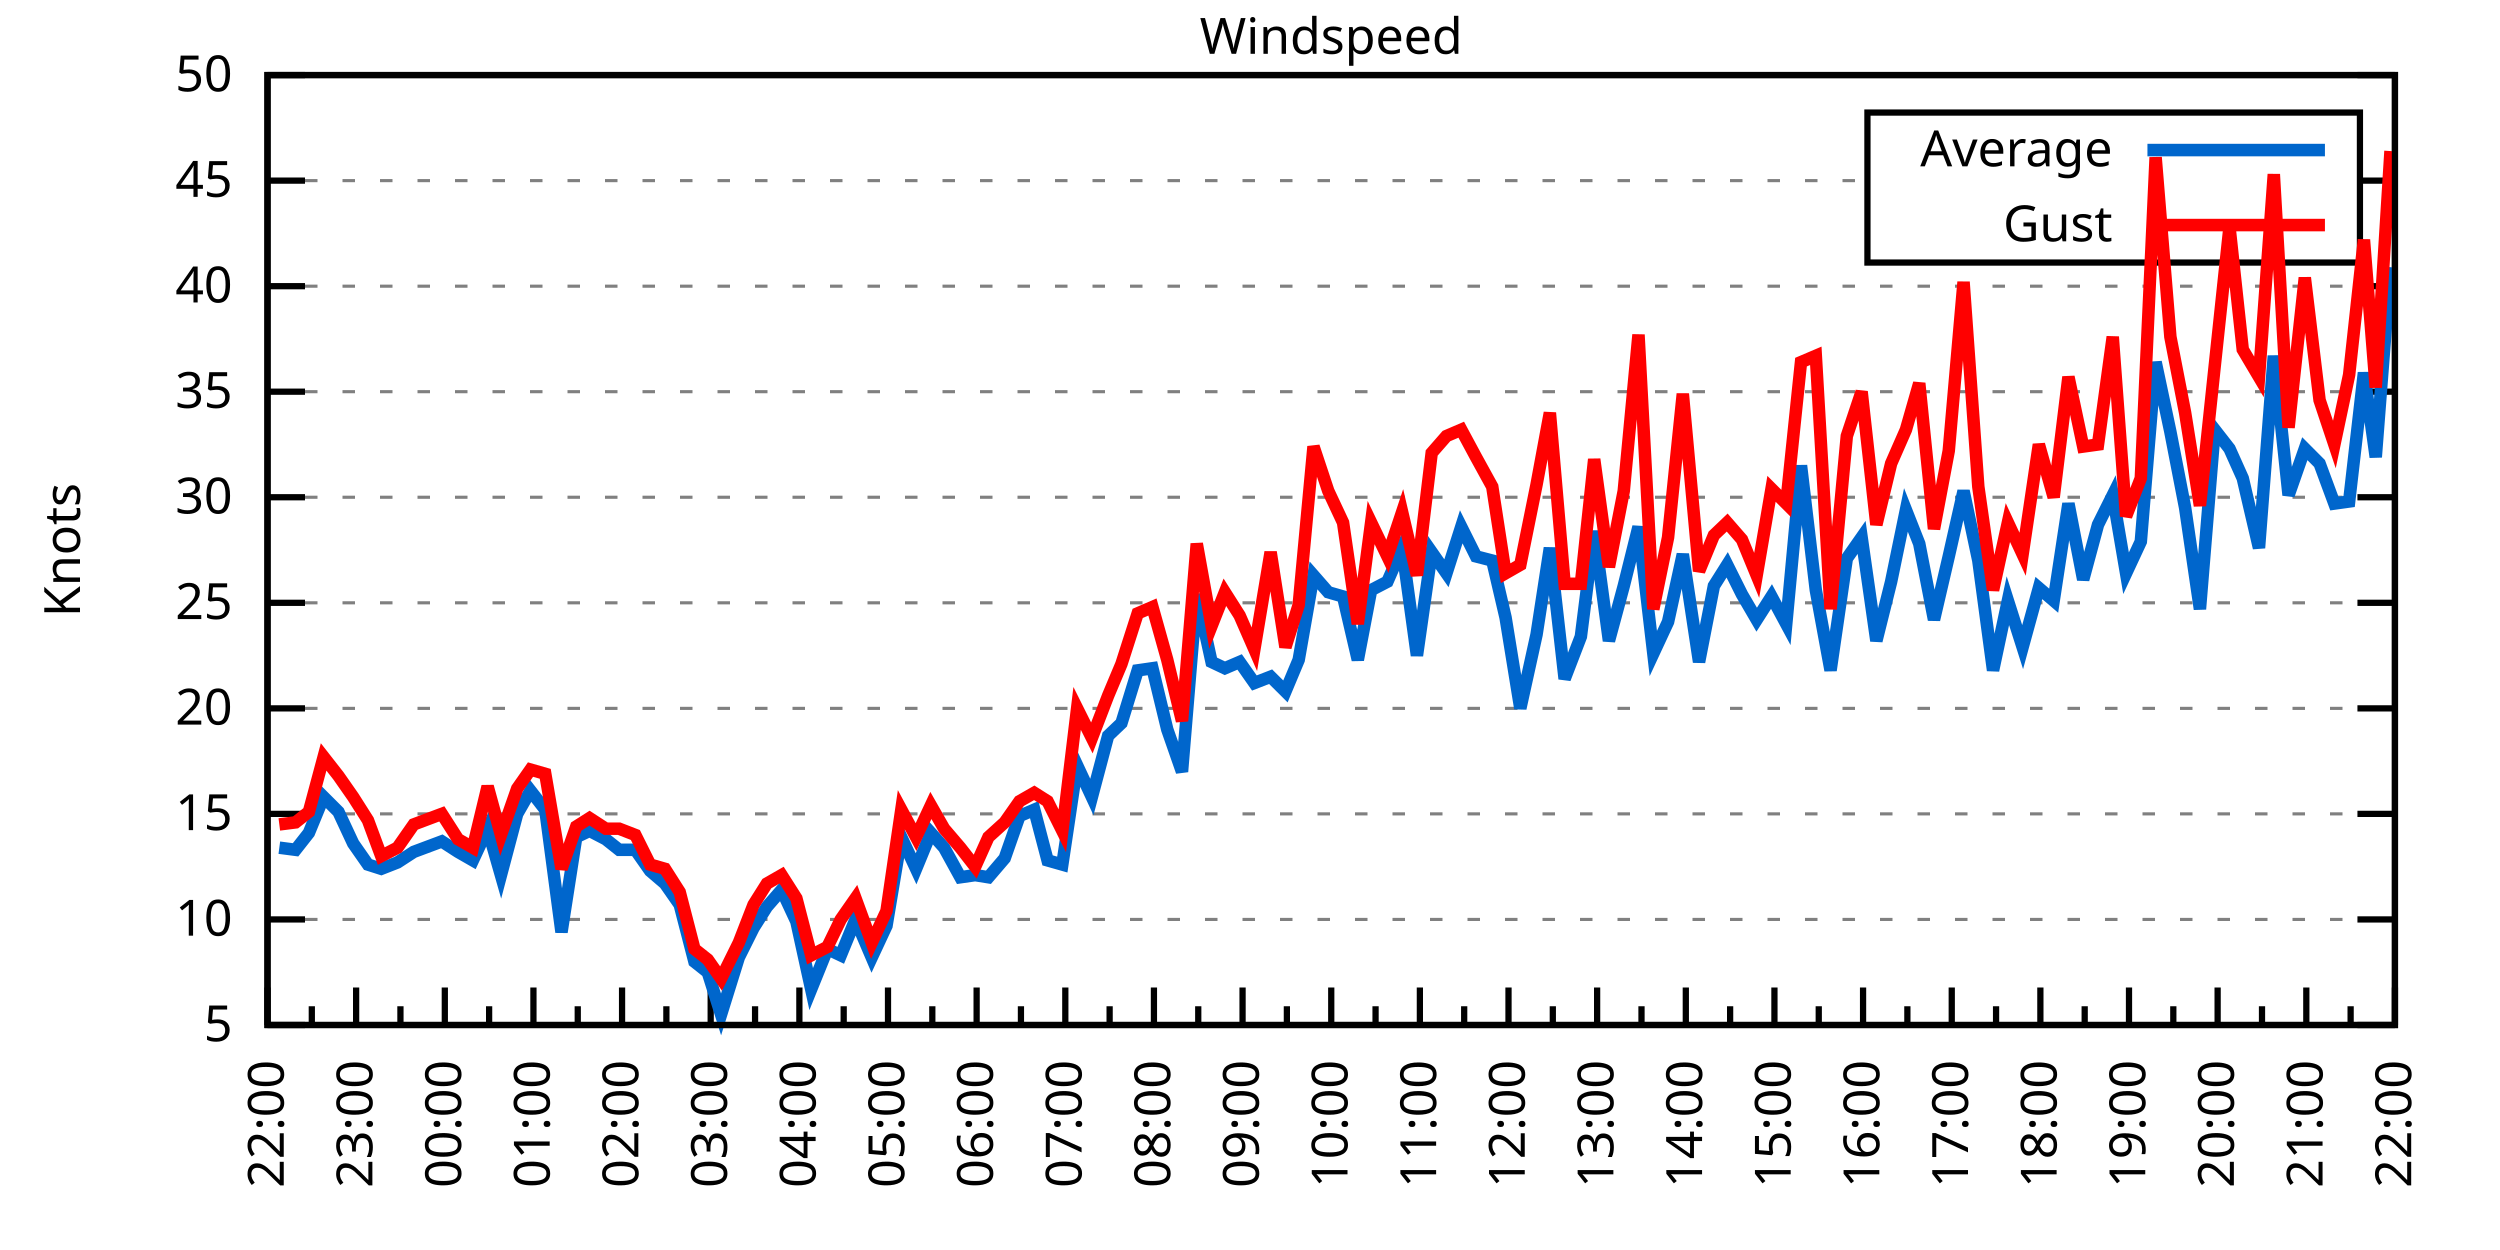
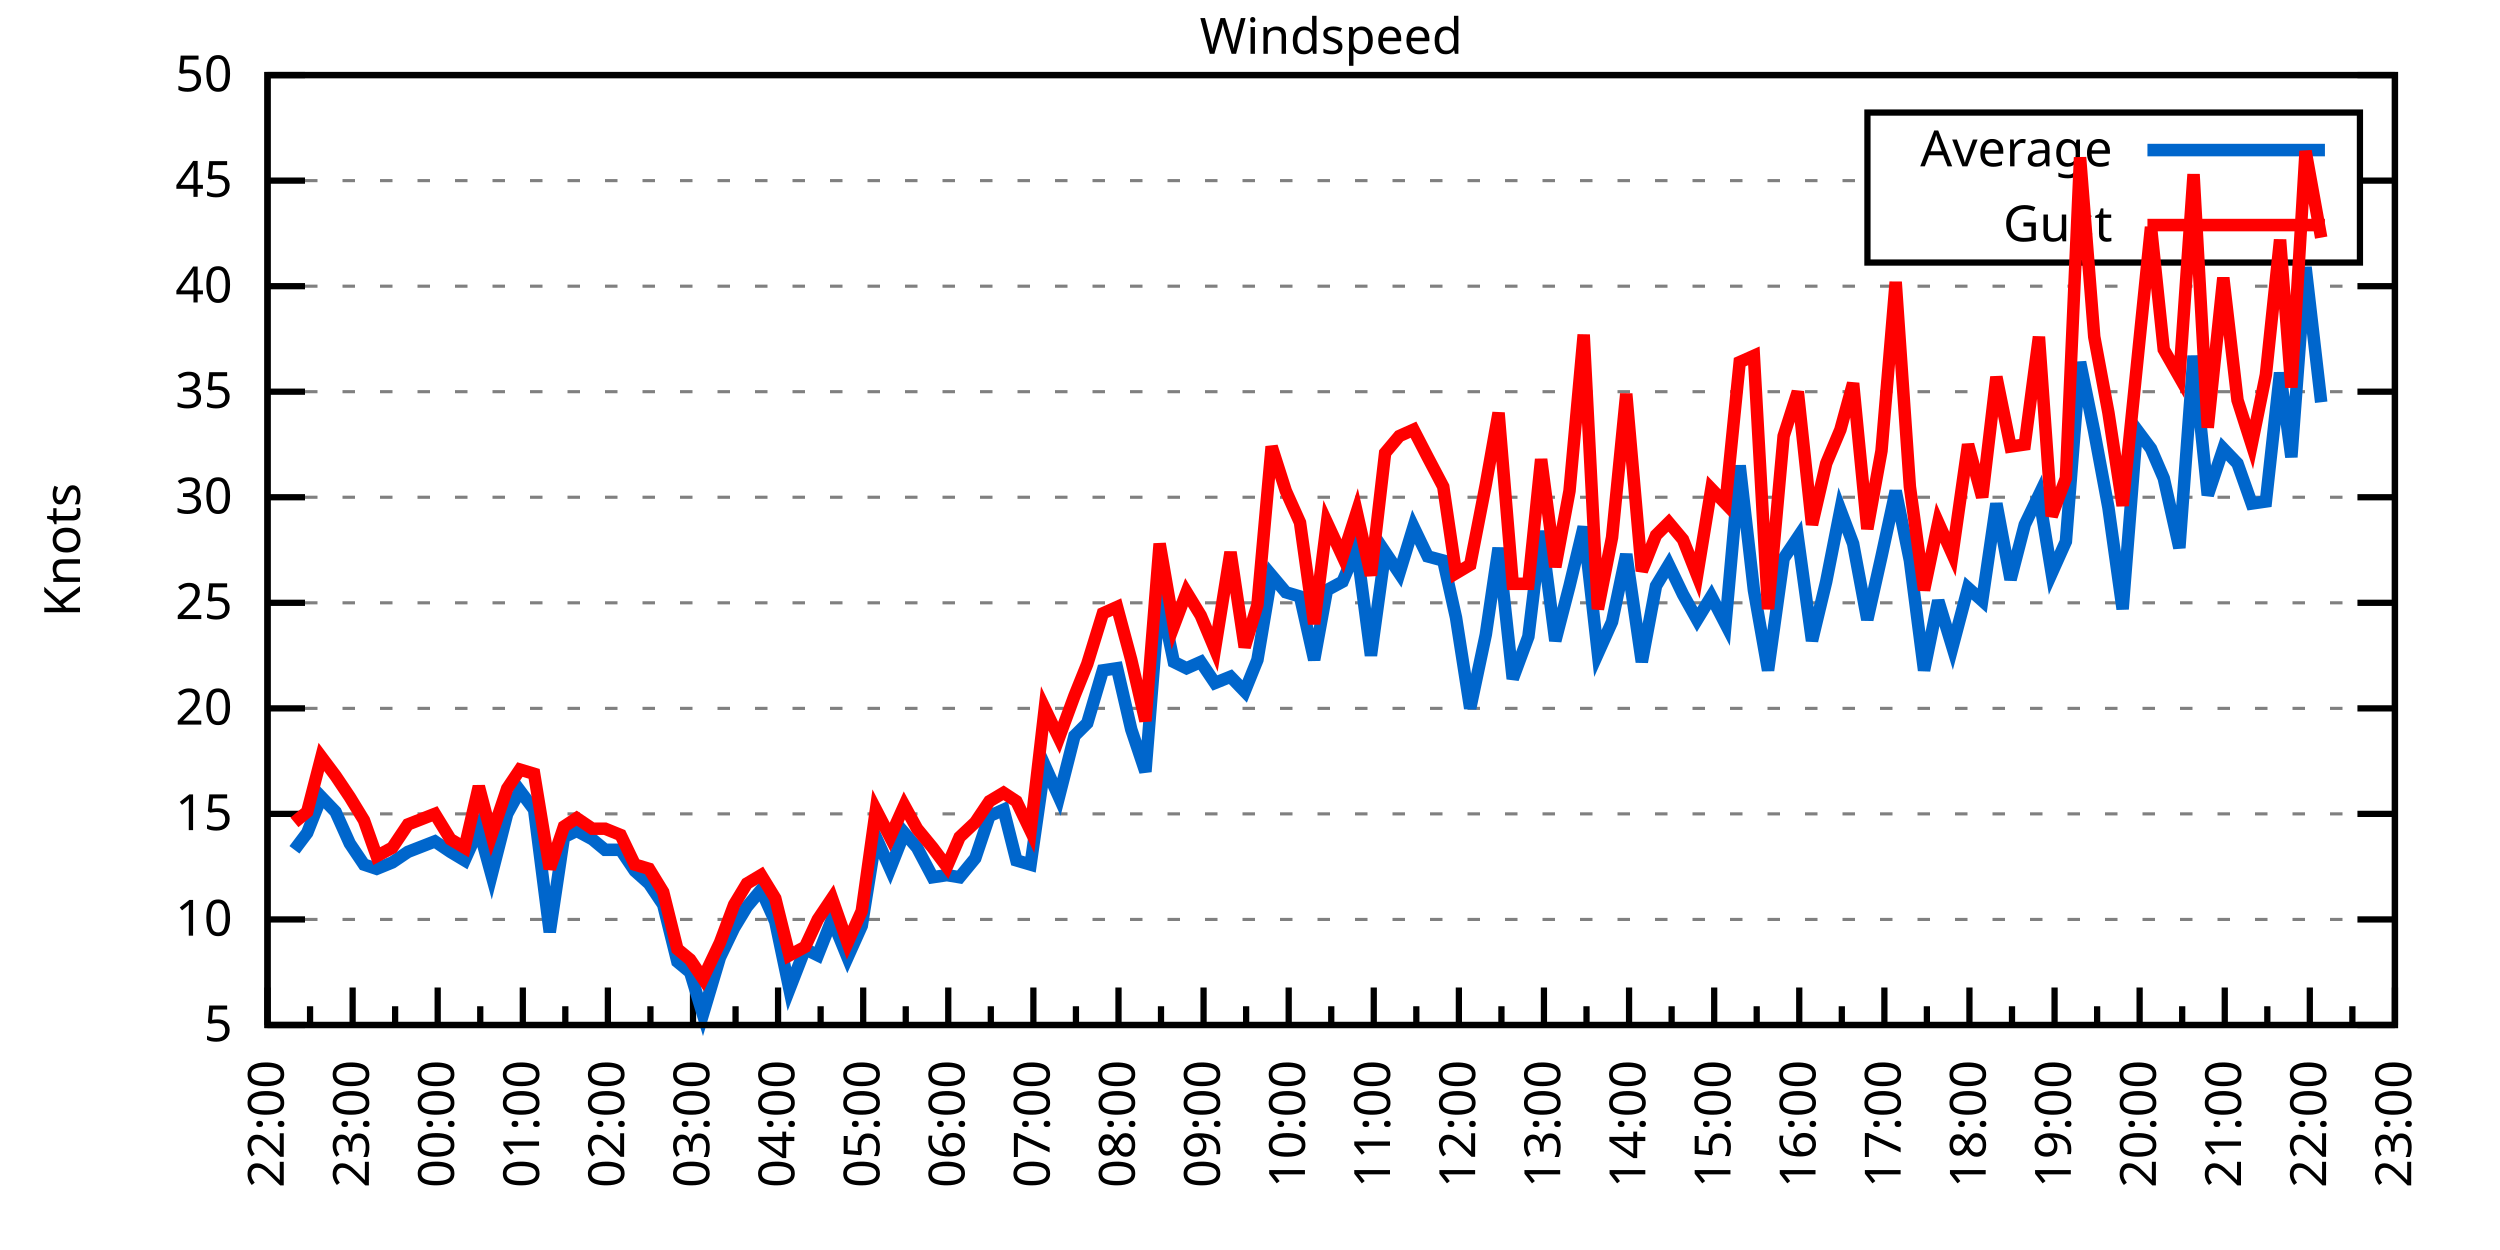
<svg xmlns="http://www.w3.org/2000/svg" xmlns:xlink="http://www.w3.org/1999/xlink" width="400" height="200" viewBox="0 0 400 200">
  <g id="gnuplot_canvas">
    <rect x="0" y="0" width="400" height="200" fill="none" />
    <defs>
      <circle id="gpDot" r="0.5" stroke-width="0.5" stroke="currentColor" />
      <path id="gpPt0" stroke-width="0.333" stroke="currentColor" d="M-1,0 h2 M0,-1 v2" />
      <path id="gpPt1" stroke-width="0.333" stroke="currentColor" d="M-1,-1 L1,1 M1,-1 L-1,1" />
      <path id="gpPt2" stroke-width="0.333" stroke="currentColor" d="M-1,0 L1,0 M0,-1 L0,1 M-1,-1 L1,1 M-1,1 L1,-1" />
      <rect id="gpPt3" stroke-width="0.333" stroke="currentColor" x="-1" y="-1" width="2" height="2" />
      <rect id="gpPt4" stroke-width="0.333" stroke="currentColor" fill="currentColor" x="-1" y="-1" width="2" height="2" />
      <circle id="gpPt5" stroke-width="0.333" stroke="currentColor" cx="0" cy="0" r="1" />
      <use xlink:href="#gpPt5" id="gpPt6" fill="currentColor" stroke="none" />
      <path id="gpPt7" stroke-width="0.333" stroke="currentColor" d="M0,-1.33 L-1.33,0.67 L1.33,0.67 z" />
      <use xlink:href="#gpPt7" id="gpPt8" fill="currentColor" stroke="none" />
      <use xlink:href="#gpPt7" id="gpPt9" stroke="currentColor" transform="rotate(180)" />
      <use xlink:href="#gpPt9" id="gpPt10" fill="currentColor" stroke="none" />
      <use xlink:href="#gpPt3" id="gpPt11" stroke="currentColor" transform="rotate(45)" />
      <use xlink:href="#gpPt11" id="gpPt12" fill="currentColor" stroke="none" />
      <path id="gpPt13" stroke-width="0.333" stroke="currentColor" d="M0,1.330 L1.265,0.411 L0.782,-1.067 L-0.782,-1.076 L-1.265,0.411 z" />
      <use xlink:href="#gpPt13" id="gpPt14" fill="currentColor" stroke="none" />
      <filter id="textbox" filterUnits="objectBoundingBox" x="0" y="0" height="1" width="1">
        <feFlood flood-color="white" flood-opacity="1" result="bgnd" />
        <feComposite in="SourceGraphic" in2="bgnd" operator="atop" />
      </filter>
      <filter id="greybox" filterUnits="objectBoundingBox" x="0" y="0" height="1" width="1">
        <feFlood flood-color="lightgrey" flood-opacity="1" result="grey" />
        <feComposite in="SourceGraphic" in2="grey" operator="atop" />
      </filter>
    </defs>
    <g fill="none" color="white" stroke="currentColor" stroke-width="1.00" stroke-linecap="butt" stroke-linejoin="miter">
</g>
    <g fill="none" color="black" stroke="currentColor" stroke-width="1.00" stroke-linecap="butt" stroke-linejoin="miter">
      <g stroke="none" shape-rendering="crispEdges">
        <polygon fill="rgb(255, 255, 255)" points="42.80,164.00 383.18,164.00 383.18,12.02 42.80,12.02 " />
      </g>
    </g>
    <g fill="none" color="black" stroke="currentColor" stroke-width="1.00" stroke-linecap="butt" stroke-linejoin="miter">
</g>
    <g fill="none" color="black" stroke="black" stroke-width="0.50" stroke-linecap="butt" stroke-linejoin="miter">
</g>
    <g fill="none" color="gray" stroke="currentColor" stroke-width="0.50" stroke-linecap="butt" stroke-linejoin="miter">
      <path stroke="gray" stroke-dasharray="2,4" class="gridline" d="M42.80,164.00 L383.19,164.00  " />
    </g>
    <g fill="none" color="gray" stroke="gray" stroke-width="1.00" stroke-linecap="butt" stroke-linejoin="miter">
</g>
    <g fill="none" color="black" stroke="currentColor" stroke-width="1.00" stroke-linecap="butt" stroke-linejoin="miter">
      <path stroke="black" d="M42.80,164.00 L48.80,164.00 M383.19,164.00 L377.19,164.00  " />
      <g transform="translate(37.20,166.60)" stroke="none" fill="black" font-family="Sans" font-size="8.00" text-anchor="end">
        <text>
          <tspan font-family="Sans"> 5</tspan>
        </text>
      </g>
    </g>
    <g fill="none" color="black" stroke="currentColor" stroke-width="1.00" stroke-linecap="butt" stroke-linejoin="miter">
</g>
    <g fill="none" color="black" stroke="black" stroke-width="0.50" stroke-linecap="butt" stroke-linejoin="miter">
</g>
    <g fill="none" color="gray" stroke="currentColor" stroke-width="0.50" stroke-linecap="butt" stroke-linejoin="miter">
      <path stroke="gray" stroke-dasharray="2,4" class="gridline" d="M42.80,147.11 L383.19,147.11  " />
    </g>
    <g fill="none" color="gray" stroke="gray" stroke-width="1.00" stroke-linecap="butt" stroke-linejoin="miter">
</g>
    <g fill="none" color="black" stroke="currentColor" stroke-width="1.00" stroke-linecap="butt" stroke-linejoin="miter">
      <path stroke="black" d="M42.80,147.11 L48.80,147.11 M383.19,147.11 L377.19,147.11  " />
      <g transform="translate(37.20,149.71)" stroke="none" fill="black" font-family="Sans" font-size="8.00" text-anchor="end">
        <text>
          <tspan font-family="Sans"> 10</tspan>
        </text>
      </g>
    </g>
    <g fill="none" color="black" stroke="currentColor" stroke-width="1.00" stroke-linecap="butt" stroke-linejoin="miter">
</g>
    <g fill="none" color="black" stroke="black" stroke-width="0.50" stroke-linecap="butt" stroke-linejoin="miter">
</g>
    <g fill="none" color="gray" stroke="currentColor" stroke-width="0.50" stroke-linecap="butt" stroke-linejoin="miter">
      <path stroke="gray" stroke-dasharray="2,4" class="gridline" d="M42.80,130.22 L383.19,130.22  " />
    </g>
    <g fill="none" color="gray" stroke="gray" stroke-width="1.00" stroke-linecap="butt" stroke-linejoin="miter">
</g>
    <g fill="none" color="black" stroke="currentColor" stroke-width="1.00" stroke-linecap="butt" stroke-linejoin="miter">
      <path stroke="black" d="M42.80,130.22 L48.80,130.22 M383.19,130.22 L377.19,130.22  " />
      <g transform="translate(37.20,132.82)" stroke="none" fill="black" font-family="Sans" font-size="8.00" text-anchor="end">
        <text>
          <tspan font-family="Sans"> 15</tspan>
        </text>
      </g>
    </g>
    <g fill="none" color="black" stroke="currentColor" stroke-width="1.00" stroke-linecap="butt" stroke-linejoin="miter">
</g>
    <g fill="none" color="black" stroke="black" stroke-width="0.50" stroke-linecap="butt" stroke-linejoin="miter">
</g>
    <g fill="none" color="gray" stroke="currentColor" stroke-width="0.50" stroke-linecap="butt" stroke-linejoin="miter">
      <path stroke="gray" stroke-dasharray="2,4" class="gridline" d="M42.80,113.34 L383.19,113.34  " />
    </g>
    <g fill="none" color="gray" stroke="gray" stroke-width="1.00" stroke-linecap="butt" stroke-linejoin="miter">
</g>
    <g fill="none" color="black" stroke="currentColor" stroke-width="1.00" stroke-linecap="butt" stroke-linejoin="miter">
      <path stroke="black" d="M42.80,113.34 L48.80,113.34 M383.19,113.34 L377.19,113.34  " />
      <g transform="translate(37.20,115.94)" stroke="none" fill="black" font-family="Sans" font-size="8.00" text-anchor="end">
        <text>
          <tspan font-family="Sans"> 20</tspan>
        </text>
      </g>
    </g>
    <g fill="none" color="black" stroke="currentColor" stroke-width="1.00" stroke-linecap="butt" stroke-linejoin="miter">
</g>
    <g fill="none" color="black" stroke="black" stroke-width="0.50" stroke-linecap="butt" stroke-linejoin="miter">
</g>
    <g fill="none" color="gray" stroke="currentColor" stroke-width="0.50" stroke-linecap="butt" stroke-linejoin="miter">
      <path stroke="gray" stroke-dasharray="2,4" class="gridline" d="M42.80,96.45 L383.19,96.45  " />
    </g>
    <g fill="none" color="gray" stroke="gray" stroke-width="1.00" stroke-linecap="butt" stroke-linejoin="miter">
</g>
    <g fill="none" color="black" stroke="currentColor" stroke-width="1.00" stroke-linecap="butt" stroke-linejoin="miter">
      <path stroke="black" d="M42.80,96.45 L48.80,96.45 M383.19,96.45 L377.19,96.45  " />
      <g transform="translate(37.20,99.05)" stroke="none" fill="black" font-family="Sans" font-size="8.00" text-anchor="end">
        <text>
          <tspan font-family="Sans"> 25</tspan>
        </text>
      </g>
    </g>
    <g fill="none" color="black" stroke="currentColor" stroke-width="1.00" stroke-linecap="butt" stroke-linejoin="miter">
</g>
    <g fill="none" color="black" stroke="black" stroke-width="0.50" stroke-linecap="butt" stroke-linejoin="miter">
</g>
    <g fill="none" color="gray" stroke="currentColor" stroke-width="0.50" stroke-linecap="butt" stroke-linejoin="miter">
      <path stroke="gray" stroke-dasharray="2,4" class="gridline" d="M42.80,79.56 L383.19,79.56  " />
    </g>
    <g fill="none" color="gray" stroke="gray" stroke-width="1.00" stroke-linecap="butt" stroke-linejoin="miter">
</g>
    <g fill="none" color="black" stroke="currentColor" stroke-width="1.00" stroke-linecap="butt" stroke-linejoin="miter">
      <path stroke="black" d="M42.80,79.56 L48.80,79.56 M383.19,79.56 L377.19,79.56  " />
      <g transform="translate(37.20,82.16)" stroke="none" fill="black" font-family="Sans" font-size="8.00" text-anchor="end">
        <text>
          <tspan font-family="Sans"> 30</tspan>
        </text>
      </g>
    </g>
    <g fill="none" color="black" stroke="currentColor" stroke-width="1.00" stroke-linecap="butt" stroke-linejoin="miter">
</g>
    <g fill="none" color="black" stroke="black" stroke-width="0.50" stroke-linecap="butt" stroke-linejoin="miter">
</g>
    <g fill="none" color="gray" stroke="currentColor" stroke-width="0.50" stroke-linecap="butt" stroke-linejoin="miter">
      <path stroke="gray" stroke-dasharray="2,4" class="gridline" d="M42.80,62.67 L383.19,62.67  " />
    </g>
    <g fill="none" color="gray" stroke="gray" stroke-width="1.00" stroke-linecap="butt" stroke-linejoin="miter">
</g>
    <g fill="none" color="black" stroke="currentColor" stroke-width="1.00" stroke-linecap="butt" stroke-linejoin="miter">
      <path stroke="black" d="M42.80,62.67 L48.80,62.67 M383.19,62.67 L377.19,62.67  " />
      <g transform="translate(37.20,65.27)" stroke="none" fill="black" font-family="Sans" font-size="8.00" text-anchor="end">
        <text>
          <tspan font-family="Sans"> 35</tspan>
        </text>
      </g>
    </g>
    <g fill="none" color="black" stroke="currentColor" stroke-width="1.00" stroke-linecap="butt" stroke-linejoin="miter">
</g>
    <g fill="none" color="black" stroke="black" stroke-width="0.50" stroke-linecap="butt" stroke-linejoin="miter">
</g>
    <g fill="none" color="gray" stroke="currentColor" stroke-width="0.50" stroke-linecap="butt" stroke-linejoin="miter">
      <path stroke="gray" stroke-dasharray="2,4" class="gridline" d="M42.80,45.79 L383.19,45.79  " />
    </g>
    <g fill="none" color="gray" stroke="gray" stroke-width="1.00" stroke-linecap="butt" stroke-linejoin="miter">
</g>
    <g fill="none" color="black" stroke="currentColor" stroke-width="1.00" stroke-linecap="butt" stroke-linejoin="miter">
      <path stroke="black" d="M42.80,45.79 L48.80,45.79 M383.19,45.79 L377.19,45.79  " />
      <g transform="translate(37.20,48.39)" stroke="none" fill="black" font-family="Sans" font-size="8.00" text-anchor="end">
        <text>
          <tspan font-family="Sans"> 40</tspan>
        </text>
      </g>
    </g>
    <g fill="none" color="black" stroke="currentColor" stroke-width="1.00" stroke-linecap="butt" stroke-linejoin="miter">
</g>
    <g fill="none" color="black" stroke="black" stroke-width="0.50" stroke-linecap="butt" stroke-linejoin="miter">
</g>
    <g fill="none" color="gray" stroke="currentColor" stroke-width="0.50" stroke-linecap="butt" stroke-linejoin="miter">
      <path stroke="gray" stroke-dasharray="2,4" class="gridline" d="M42.80,28.90 L298.79,28.90 M377.59,28.90 L383.19,28.90  " />
    </g>
    <g fill="none" color="gray" stroke="gray" stroke-width="1.00" stroke-linecap="butt" stroke-linejoin="miter">
</g>
    <g fill="none" color="black" stroke="currentColor" stroke-width="1.00" stroke-linecap="butt" stroke-linejoin="miter">
      <path stroke="black" d="M42.80,28.90 L48.80,28.90 M383.19,28.90 L377.19,28.90  " />
      <g transform="translate(37.20,31.50)" stroke="none" fill="black" font-family="Sans" font-size="8.00" text-anchor="end">
        <text>
          <tspan font-family="Sans"> 45</tspan>
        </text>
      </g>
    </g>
    <g fill="none" color="black" stroke="currentColor" stroke-width="1.00" stroke-linecap="butt" stroke-linejoin="miter">
</g>
    <g fill="none" color="black" stroke="black" stroke-width="0.50" stroke-linecap="butt" stroke-linejoin="miter">
</g>
    <g fill="none" color="gray" stroke="currentColor" stroke-width="0.50" stroke-linecap="butt" stroke-linejoin="miter">
      <path stroke="gray" stroke-dasharray="2,4" class="gridline" d="M42.80,12.01 L383.19,12.01  " />
    </g>
    <g fill="none" color="gray" stroke="gray" stroke-width="1.00" stroke-linecap="butt" stroke-linejoin="miter">
</g>
    <g fill="none" color="black" stroke="currentColor" stroke-width="1.00" stroke-linecap="butt" stroke-linejoin="miter">
      <path stroke="black" d="M42.80,12.01 L48.80,12.01 M383.19,12.01 L377.19,12.01  " />
      <g transform="translate(37.20,14.61)" stroke="none" fill="black" font-family="Sans" font-size="8.00" text-anchor="end">
        <text>
          <tspan font-family="Sans"> 50</tspan>
        </text>
      </g>
    </g>
    <g fill="none" color="black" stroke="currentColor" stroke-width="1.00" stroke-linecap="butt" stroke-linejoin="miter">
      <path stroke="black" d="M42.80,164.00 L42.80,158.00  " />
      <g transform="translate(45.40,169.60) rotate(270)" stroke="none" fill="black" font-family="Sans" font-size="8.00" text-anchor="end">
        <text>
          <tspan font-family="Sans">22:00</tspan>
        </text>
      </g>
    </g>
    <g fill="none" color="black" stroke="currentColor" stroke-width="1.00" stroke-linecap="butt" stroke-linejoin="miter">
-       <path stroke="black" d="M49.89,164.00 L49.89,161.00 M56.98,164.00 L56.98,158.00  " />
-       <g transform="translate(59.58,169.60) rotate(270)" stroke="none" fill="black" font-family="Sans" font-size="8.00" text-anchor="end">
+       <path stroke="black" d="M49.61,164.00 L49.61,161.00 M56.42,164.00 L56.42,158.00  " />
+       <g transform="translate(59.02,169.60) rotate(270)" stroke="none" fill="black" font-family="Sans" font-size="8.00" text-anchor="end">
        <text>
          <tspan font-family="Sans">23:00</tspan>
        </text>
      </g>
    </g>
    <g fill="none" color="black" stroke="currentColor" stroke-width="1.00" stroke-linecap="butt" stroke-linejoin="miter">
-       <path stroke="black" d="M64.07,164.00 L64.07,161.00 M71.17,164.00 L71.17,158.00  " />
-       <g transform="translate(73.77,169.60) rotate(270)" stroke="none" fill="black" font-family="Sans" font-size="8.00" text-anchor="end">
+       <path stroke="black" d="M63.22,164.00 L63.22,161.00 M70.03,164.00 L70.03,158.00  " />
+       <g transform="translate(72.63,169.60) rotate(270)" stroke="none" fill="black" font-family="Sans" font-size="8.00" text-anchor="end">
        <text>
          <tspan font-family="Sans">00:00</tspan>
        </text>
      </g>
    </g>
    <g fill="none" color="black" stroke="currentColor" stroke-width="1.00" stroke-linecap="butt" stroke-linejoin="miter">
-       <path stroke="black" d="M78.26,164.00 L78.26,161.00 M85.35,164.00 L85.35,158.00  " />
-       <g transform="translate(87.95,169.60) rotate(270)" stroke="none" fill="black" font-family="Sans" font-size="8.00" text-anchor="end">
+       <path stroke="black" d="M76.84,164.00 L76.84,161.00 M83.65,164.00 L83.65,158.00  " />
+       <g transform="translate(86.25,169.60) rotate(270)" stroke="none" fill="black" font-family="Sans" font-size="8.00" text-anchor="end">
        <text>
          <tspan font-family="Sans">01:00</tspan>
        </text>
      </g>
    </g>
    <g fill="none" color="black" stroke="currentColor" stroke-width="1.00" stroke-linecap="butt" stroke-linejoin="miter">
-       <path stroke="black" d="M92.44,164.00 L92.44,161.00 M99.53,164.00 L99.53,158.00  " />
-       <g transform="translate(102.13,169.60) rotate(270)" stroke="none" fill="black" font-family="Sans" font-size="8.00" text-anchor="end">
+       <path stroke="black" d="M90.45,164.00 L90.45,161.00 M97.26,164.00 L97.26,158.00  " />
+       <g transform="translate(99.86,169.60) rotate(270)" stroke="none" fill="black" font-family="Sans" font-size="8.00" text-anchor="end">
        <text>
          <tspan font-family="Sans">02:00</tspan>
        </text>
      </g>
    </g>
    <g fill="none" color="black" stroke="currentColor" stroke-width="1.00" stroke-linecap="butt" stroke-linejoin="miter">
-       <path stroke="black" d="M106.62,164.00 L106.62,161.00 M113.71,164.00 L113.71,158.00  " />
-       <g transform="translate(116.31,169.60) rotate(270)" stroke="none" fill="black" font-family="Sans" font-size="8.00" text-anchor="end">
+       <path stroke="black" d="M104.07,164.00 L104.07,161.00 M110.88,164.00 L110.88,158.00  " />
+       <g transform="translate(113.48,169.60) rotate(270)" stroke="none" fill="black" font-family="Sans" font-size="8.00" text-anchor="end">
        <text>
          <tspan font-family="Sans">03:00</tspan>
        </text>
      </g>
    </g>
    <g fill="none" color="black" stroke="currentColor" stroke-width="1.00" stroke-linecap="butt" stroke-linejoin="miter">
-       <path stroke="black" d="M120.81,164.00 L120.81,161.00 M127.90,164.00 L127.90,158.00  " />
-       <g transform="translate(130.50,169.60) rotate(270)" stroke="none" fill="black" font-family="Sans" font-size="8.00" text-anchor="end">
+       <path stroke="black" d="M117.69,164.00 L117.69,161.00 M124.49,164.00 L124.49,158.00  " />
+       <g transform="translate(127.09,169.60) rotate(270)" stroke="none" fill="black" font-family="Sans" font-size="8.00" text-anchor="end">
        <text>
          <tspan font-family="Sans">04:00</tspan>
        </text>
      </g>
    </g>
    <g fill="none" color="black" stroke="currentColor" stroke-width="1.00" stroke-linecap="butt" stroke-linejoin="miter">
-       <path stroke="black" d="M134.99,164.00 L134.99,161.00 M142.08,164.00 L142.08,158.00  " />
-       <g transform="translate(144.68,169.60) rotate(270)" stroke="none" fill="black" font-family="Sans" font-size="8.00" text-anchor="end">
+       <path stroke="black" d="M131.30,164.00 L131.30,161.00 M138.11,164.00 L138.11,158.00  " />
+       <g transform="translate(140.71,169.60) rotate(270)" stroke="none" fill="black" font-family="Sans" font-size="8.00" text-anchor="end">
        <text>
          <tspan font-family="Sans">05:00</tspan>
        </text>
      </g>
    </g>
    <g fill="none" color="black" stroke="currentColor" stroke-width="1.00" stroke-linecap="butt" stroke-linejoin="miter">
-       <path stroke="black" d="M149.17,164.00 L149.17,161.00 M156.26,164.00 L156.26,158.00  " />
-       <g transform="translate(158.86,169.60) rotate(270)" stroke="none" fill="black" font-family="Sans" font-size="8.00" text-anchor="end">
+       <path stroke="black" d="M144.92,164.00 L144.92,161.00 M151.72,164.00 L151.72,158.00  " />
+       <g transform="translate(154.32,169.60) rotate(270)" stroke="none" fill="black" font-family="Sans" font-size="8.00" text-anchor="end">
        <text>
          <tspan font-family="Sans">06:00</tspan>
        </text>
      </g>
    </g>
    <g fill="none" color="black" stroke="currentColor" stroke-width="1.00" stroke-linecap="butt" stroke-linejoin="miter">
-       <path stroke="black" d="M163.35,164.00 L163.35,161.00 M170.45,164.00 L170.45,158.00  " />
-       <g transform="translate(173.05,169.60) rotate(270)" stroke="none" fill="black" font-family="Sans" font-size="8.00" text-anchor="end">
+       <path stroke="black" d="M158.53,164.00 L158.53,161.00 M165.34,164.00 L165.34,158.00  " />
+       <g transform="translate(167.94,169.60) rotate(270)" stroke="none" fill="black" font-family="Sans" font-size="8.00" text-anchor="end">
        <text>
          <tspan font-family="Sans">07:00</tspan>
        </text>
      </g>
    </g>
    <g fill="none" color="black" stroke="currentColor" stroke-width="1.00" stroke-linecap="butt" stroke-linejoin="miter">
-       <path stroke="black" d="M177.54,164.00 L177.54,161.00 M184.63,164.00 L184.63,158.00  " />
-       <g transform="translate(187.23,169.60) rotate(270)" stroke="none" fill="black" font-family="Sans" font-size="8.00" text-anchor="end">
+       <path stroke="black" d="M172.15,164.00 L172.15,161.00 M178.96,164.00 L178.96,158.00  " />
+       <g transform="translate(181.56,169.60) rotate(270)" stroke="none" fill="black" font-family="Sans" font-size="8.00" text-anchor="end">
        <text>
          <tspan font-family="Sans">08:00</tspan>
        </text>
      </g>
    </g>
    <g fill="none" color="black" stroke="currentColor" stroke-width="1.00" stroke-linecap="butt" stroke-linejoin="miter">
-       <path stroke="black" d="M191.72,164.00 L191.72,161.00 M198.81,164.00 L198.81,158.00  " />
-       <g transform="translate(201.41,169.60) rotate(270)" stroke="none" fill="black" font-family="Sans" font-size="8.00" text-anchor="end">
+       <path stroke="black" d="M185.76,164.00 L185.76,161.00 M192.57,164.00 L192.57,158.00  " />
+       <g transform="translate(195.17,169.60) rotate(270)" stroke="none" fill="black" font-family="Sans" font-size="8.00" text-anchor="end">
        <text>
          <tspan font-family="Sans">09:00</tspan>
        </text>
      </g>
    </g>
    <g fill="none" color="black" stroke="currentColor" stroke-width="1.00" stroke-linecap="butt" stroke-linejoin="miter">
-       <path stroke="black" d="M205.90,164.00 L205.90,161.00 M213.00,164.00 L213.00,158.00  " />
-       <g transform="translate(215.60,169.60) rotate(270)" stroke="none" fill="black" font-family="Sans" font-size="8.00" text-anchor="end">
+       <path stroke="black" d="M199.38,164.00 L199.38,161.00 M206.19,164.00 L206.19,158.00  " />
+       <g transform="translate(208.79,169.60) rotate(270)" stroke="none" fill="black" font-family="Sans" font-size="8.00" text-anchor="end">
        <text>
          <tspan font-family="Sans">10:00</tspan>
        </text>
      </g>
    </g>
    <g fill="none" color="black" stroke="currentColor" stroke-width="1.00" stroke-linecap="butt" stroke-linejoin="miter">
-       <path stroke="black" d="M220.09,164.00 L220.09,161.00 M227.18,164.00 L227.18,158.00  " />
-       <g transform="translate(229.78,169.60) rotate(270)" stroke="none" fill="black" font-family="Sans" font-size="8.00" text-anchor="end">
+       <path stroke="black" d="M213.00,164.00 L213.00,161.00 M219.80,164.00 L219.80,158.00  " />
+       <g transform="translate(222.40,169.60) rotate(270)" stroke="none" fill="black" font-family="Sans" font-size="8.00" text-anchor="end">
        <text>
          <tspan font-family="Sans">11:00</tspan>
        </text>
      </g>
    </g>
    <g fill="none" color="black" stroke="currentColor" stroke-width="1.00" stroke-linecap="butt" stroke-linejoin="miter">
-       <path stroke="black" d="M234.27,164.00 L234.27,161.00 M241.36,164.00 L241.36,158.00  " />
-       <g transform="translate(243.96,169.60) rotate(270)" stroke="none" fill="black" font-family="Sans" font-size="8.00" text-anchor="end">
+       <path stroke="black" d="M226.61,164.00 L226.61,161.00 M233.42,164.00 L233.42,158.00  " />
+       <g transform="translate(236.02,169.60) rotate(270)" stroke="none" fill="black" font-family="Sans" font-size="8.00" text-anchor="end">
        <text>
          <tspan font-family="Sans">12:00</tspan>
        </text>
      </g>
    </g>
    <g fill="none" color="black" stroke="currentColor" stroke-width="1.00" stroke-linecap="butt" stroke-linejoin="miter">
-       <path stroke="black" d="M248.45,164.00 L248.45,161.00 M255.54,164.00 L255.54,158.00  " />
-       <g transform="translate(258.14,169.60) rotate(270)" stroke="none" fill="black" font-family="Sans" font-size="8.00" text-anchor="end">
+       <path stroke="black" d="M240.23,164.00 L240.23,161.00 M247.03,164.00 L247.03,158.00  " />
+       <g transform="translate(249.63,169.60) rotate(270)" stroke="none" fill="black" font-family="Sans" font-size="8.00" text-anchor="end">
        <text>
          <tspan font-family="Sans">13:00</tspan>
        </text>
      </g>
    </g>
    <g fill="none" color="black" stroke="currentColor" stroke-width="1.00" stroke-linecap="butt" stroke-linejoin="miter">
-       <path stroke="black" d="M262.64,164.00 L262.64,161.00 M269.73,164.00 L269.73,158.00  " />
-       <g transform="translate(272.33,169.60) rotate(270)" stroke="none" fill="black" font-family="Sans" font-size="8.00" text-anchor="end">
+       <path stroke="black" d="M253.84,164.00 L253.84,161.00 M260.65,164.00 L260.65,158.00  " />
+       <g transform="translate(263.25,169.60) rotate(270)" stroke="none" fill="black" font-family="Sans" font-size="8.00" text-anchor="end">
        <text>
          <tspan font-family="Sans">14:00</tspan>
        </text>
      </g>
    </g>
    <g fill="none" color="black" stroke="currentColor" stroke-width="1.00" stroke-linecap="butt" stroke-linejoin="miter">
-       <path stroke="black" d="M276.82,164.00 L276.82,161.00 M283.91,164.00 L283.91,158.00  " />
-       <g transform="translate(286.51,169.60) rotate(270)" stroke="none" fill="black" font-family="Sans" font-size="8.00" text-anchor="end">
+       <path stroke="black" d="M267.46,164.00 L267.46,161.00 M274.27,164.00 L274.27,158.00  " />
+       <g transform="translate(276.87,169.60) rotate(270)" stroke="none" fill="black" font-family="Sans" font-size="8.00" text-anchor="end">
        <text>
          <tspan font-family="Sans">15:00</tspan>
        </text>
      </g>
    </g>
    <g fill="none" color="black" stroke="currentColor" stroke-width="1.00" stroke-linecap="butt" stroke-linejoin="miter">
-       <path stroke="black" d="M291.00,164.00 L291.00,161.00 M298.09,164.00 L298.09,158.00  " />
-       <g transform="translate(300.69,169.60) rotate(270)" stroke="none" fill="black" font-family="Sans" font-size="8.00" text-anchor="end">
+       <path stroke="black" d="M281.07,164.00 L281.07,161.00 M287.88,164.00 L287.88,158.00  " />
+       <g transform="translate(290.48,169.60) rotate(270)" stroke="none" fill="black" font-family="Sans" font-size="8.00" text-anchor="end">
        <text>
          <tspan font-family="Sans">16:00</tspan>
        </text>
      </g>
    </g>
    <g fill="none" color="black" stroke="currentColor" stroke-width="1.00" stroke-linecap="butt" stroke-linejoin="miter">
-       <path stroke="black" d="M305.18,164.00 L305.18,161.00 M312.28,164.00 L312.28,158.00  " />
-       <g transform="translate(314.88,169.60) rotate(270)" stroke="none" fill="black" font-family="Sans" font-size="8.00" text-anchor="end">
+       <path stroke="black" d="M294.69,164.00 L294.69,161.00 M301.50,164.00 L301.50,158.00  " />
+       <g transform="translate(304.10,169.60) rotate(270)" stroke="none" fill="black" font-family="Sans" font-size="8.00" text-anchor="end">
        <text>
          <tspan font-family="Sans">17:00</tspan>
        </text>
      </g>
    </g>
    <g fill="none" color="black" stroke="currentColor" stroke-width="1.00" stroke-linecap="butt" stroke-linejoin="miter">
-       <path stroke="black" d="M319.37,164.00 L319.37,161.00 M326.46,164.00 L326.46,158.00  " />
-       <g transform="translate(329.06,169.60) rotate(270)" stroke="none" fill="black" font-family="Sans" font-size="8.00" text-anchor="end">
+       <path stroke="black" d="M308.30,164.00 L308.30,161.00 M315.11,164.00 L315.11,158.00  " />
+       <g transform="translate(317.71,169.60) rotate(270)" stroke="none" fill="black" font-family="Sans" font-size="8.00" text-anchor="end">
        <text>
          <tspan font-family="Sans">18:00</tspan>
        </text>
      </g>
    </g>
    <g fill="none" color="black" stroke="currentColor" stroke-width="1.00" stroke-linecap="butt" stroke-linejoin="miter">
-       <path stroke="black" d="M333.55,164.00 L333.55,161.00 M340.64,164.00 L340.64,158.00  " />
-       <g transform="translate(343.24,169.60) rotate(270)" stroke="none" fill="black" font-family="Sans" font-size="8.00" text-anchor="end">
+       <path stroke="black" d="M321.92,164.00 L321.92,161.00 M328.73,164.00 L328.73,158.00  " />
+       <g transform="translate(331.33,169.60) rotate(270)" stroke="none" fill="black" font-family="Sans" font-size="8.00" text-anchor="end">
        <text>
          <tspan font-family="Sans">19:00</tspan>
        </text>
      </g>
    </g>
    <g fill="none" color="black" stroke="currentColor" stroke-width="1.00" stroke-linecap="butt" stroke-linejoin="miter">
-       <path stroke="black" d="M347.73,164.00 L347.73,161.00 M354.82,164.00 L354.82,158.00  " />
-       <g transform="translate(357.42,169.60) rotate(270)" stroke="none" fill="black" font-family="Sans" font-size="8.00" text-anchor="end">
+       <path stroke="black" d="M335.54,164.00 L335.54,161.00 M342.34,164.00 L342.34,158.00  " />
+       <g transform="translate(344.94,169.60) rotate(270)" stroke="none" fill="black" font-family="Sans" font-size="8.00" text-anchor="end">
        <text>
          <tspan font-family="Sans">20:00</tspan>
        </text>
      </g>
    </g>
    <g fill="none" color="black" stroke="currentColor" stroke-width="1.00" stroke-linecap="butt" stroke-linejoin="miter">
-       <path stroke="black" d="M361.92,164.00 L361.92,161.00 M369.01,164.00 L369.01,158.00  " />
-       <g transform="translate(371.61,169.60) rotate(270)" stroke="none" fill="black" font-family="Sans" font-size="8.00" text-anchor="end">
+       <path stroke="black" d="M349.15,164.00 L349.15,161.00 M355.96,164.00 L355.96,158.00  " />
+       <g transform="translate(358.56,169.60) rotate(270)" stroke="none" fill="black" font-family="Sans" font-size="8.00" text-anchor="end">
        <text>
          <tspan font-family="Sans">21:00</tspan>
        </text>
      </g>
    </g>
    <g fill="none" color="black" stroke="currentColor" stroke-width="1.00" stroke-linecap="butt" stroke-linejoin="miter">
-       <path stroke="black" d="M376.10,164.00 L376.10,161.00 M383.19,164.00 L383.19,158.00  " />
+       <path stroke="black" d="M362.77,164.00 L362.77,161.00 M369.57,164.00 L369.57,158.00  " />
+       <g transform="translate(372.17,169.60) rotate(270)" stroke="none" fill="black" font-family="Sans" font-size="8.00" text-anchor="end">
+         <text>
+           <tspan font-family="Sans">22:00</tspan>
+         </text>
+       </g>
+     </g>
+     <g fill="none" color="black" stroke="currentColor" stroke-width="1.00" stroke-linecap="butt" stroke-linejoin="miter">
+       <path stroke="black" d="M376.38,164.00 L376.38,161.00 M383.19,164.00 L383.19,158.00  " />
      <g transform="translate(385.79,169.60) rotate(270)" stroke="none" fill="black" font-family="Sans" font-size="8.00" text-anchor="end">
        <text>
-           <tspan font-family="Sans">22:00</tspan>
+           <tspan font-family="Sans">23:00</tspan>
        </text>
      </g>
    </g>
    <g fill="none" color="black" stroke="currentColor" stroke-width="1.00" stroke-linecap="butt" stroke-linejoin="miter">
</g>
    <g fill="none" color="black" stroke="currentColor" stroke-width="1.00" stroke-linecap="butt" stroke-linejoin="miter">
      <path stroke="black" d="M42.80,12.01 L42.80,164.00 L383.19,164.00 L383.19,12.01 L42.80,12.01 Z  " />
    </g>
    <g fill="none" color="black" stroke="currentColor" stroke-width="1.00" stroke-linecap="butt" stroke-linejoin="miter">
      <g transform="translate(12.80,88.01) rotate(270)" stroke="none" fill="black" font-family="Sans" font-size="8.00" text-anchor="middle">
        <text>
          <tspan font-family="Sans">Knots</tspan>
        </text>
      </g>
    </g>
    <g fill="none" color="black" stroke="currentColor" stroke-width="1.00" stroke-linecap="butt" stroke-linejoin="miter">
</g>
    <g fill="none" color="black" stroke="currentColor" stroke-width="1.00" stroke-linecap="butt" stroke-linejoin="miter">
      <path stroke="black" d="M298.79,42.01 L298.79,18.01 L377.59,18.01 L377.59,42.01 L298.79,42.01 Z  " />
    </g>
    <g id="Windspeed_plot_1">
      <g fill="none" color="white" stroke="black" stroke-width="2.00" stroke-linecap="butt" stroke-linejoin="miter">
</g>
      <g fill="none" color="black" stroke="currentColor" stroke-width="2.00" stroke-linecap="butt" stroke-linejoin="miter">
        <g transform="translate(337.99,26.61)" stroke="none" fill="black" font-family="Sans" font-size="8.00" text-anchor="end">
          <text>
            <tspan font-family="Sans">Average</tspan>
          </text>
        </g>
      </g>
      <g fill="none" color="black" stroke="currentColor" stroke-width="2.00" stroke-linecap="butt" stroke-linejoin="miter">
-         <path stroke="rgb(  0, 102, 204)" d="M343.59,24.01 L371.99,24.01 M44.69,135.63 L47.29,135.97 L49.42,133.26 L51.78,127.52 L54.15,129.89 L56.51,134.95   L58.87,138.33 L61.00,139.01 L63.60,137.99 L66.20,136.30 L70.69,134.62 L73.29,136.30 L75.66,137.66 L78.02,132.59   L80.15,140.02 L82.75,130.22 L84.88,126.51 L87.24,129.55 L89.84,149.14 L92.20,133.94 L94.33,132.93 L96.93,134.28   L99.06,135.97 L101.66,135.97 L104.02,139.34 L106.39,141.37 L108.75,144.75 L111.11,153.87 L113.24,155.56 L115.37,162.31   L118.21,153.19 L120.57,148.46 L122.70,145.09 L125.06,142.38 L127.42,147.45 L129.79,158.26 L132.39,151.84 L134.52,152.85   L136.88,147.11 L139.48,153.19 L141.84,148.13 L144.21,133.94 L146.57,139.01 L148.94,133.26 L151.06,135.63 L153.66,140.36   L156.03,140.02 L158.15,140.36 L160.75,137.32 L163.12,130.56 L165.48,129.55 L167.61,137.66 L169.97,138.33 L172.34,122.46   L174.70,127.52 L177.30,117.73 L179.43,115.70 L182.03,107.26 L184.39,106.92 L186.76,116.71 L189.12,123.47 L191.48,95.10   L193.85,105.91 L195.98,106.92 L198.34,105.91 L200.70,109.28 L203.30,108.27 L205.67,110.63 L207.79,105.57 L210.16,92.06   L212.52,94.76 L214.89,95.44 L217.25,105.57 L219.38,94.42 L221.98,93.07 L224.34,87.67 L226.71,104.89 L229.07,88.34   L231.43,91.72 L233.80,84.29 L236.16,89.02 L238.76,89.69 L240.89,98.81 L243.25,113.34 L245.85,101.52 L247.98,87.67   L250.34,108.61 L252.94,101.85 L255.07,84.97 L257.43,102.53 L259.80,93.75 L262.16,84.29 L264.53,104.56 L266.89,99.49   L269.25,88.68 L271.85,105.91 L274.22,93.75 L276.35,90.37 L278.71,95.10 L281.07,99.15 L283.44,95.44 L285.80,99.83   L288.16,74.49 L290.53,94.42 L292.89,107.26 L295.49,89.36 L297.86,85.98 L300.22,102.53 L302.58,93.07 L304.95,81.59   L307.08,86.99 L309.44,99.15 L311.80,89.02 L314.17,78.55 L316.53,89.69 L318.89,107.26 L321.26,96.11 L323.62,103.54   L326.22,94.08 L328.59,96.11 L330.95,80.57 L333.31,92.73 L335.68,83.95 L338.04,79.22 L340.17,91.72 L342.53,86.65   L344.90,57.94 L347.26,69.09 L349.62,81.25 L351.99,97.46 L354.35,68.75 L356.72,71.79 L358.84,76.52 L361.44,87.67   L363.81,56.93 L366.17,79.22 L368.77,71.79 L371.13,74.16 L373.50,80.57 L375.86,80.24 L378.23,59.63 L380.12,73.14   L382.48,42.75  " />
+         <path stroke="rgb(  0, 102, 204)" d="M343.59,24.01 L371.99,24.01 M47.11,135.97 L49.15,133.26 L51.42,127.52 L53.69,129.89 L55.96,134.95 L58.23,138.33   L60.27,139.01 L62.77,137.99 L65.27,136.30 L69.58,134.62 L72.07,136.30 L74.34,137.66 L76.61,132.59 L78.65,140.02   L81.15,130.22 L83.19,126.51 L85.46,129.55 L87.96,149.14 L90.23,133.94 L92.27,132.93 L94.77,134.28 L96.81,135.97   L99.30,135.97 L101.57,139.34 L103.84,141.37 L106.11,144.75 L108.38,153.87 L110.42,155.56 L112.47,162.31 L115.19,153.19   L117.46,148.46 L119.50,145.09 L121.77,142.38 L124.04,147.45 L126.31,158.26 L128.81,151.84 L130.85,152.85 L133.12,147.11   L135.61,153.19 L137.88,148.13 L140.15,133.94 L142.42,139.01 L144.69,133.26 L146.73,135.63 L149.23,140.36 L151.50,140.02   L153.54,140.36 L156.04,137.32 L158.31,130.56 L160.57,129.55 L162.62,137.66 L164.89,138.33 L167.16,122.46 L169.43,127.52   L171.92,117.73 L173.96,115.70 L176.46,107.26 L178.73,106.92 L181.00,116.71 L183.27,123.47 L185.54,95.10 L187.81,105.91   L189.85,106.92 L192.12,105.91 L194.39,109.28 L196.88,108.27 L199.15,110.63 L201.19,105.57 L203.46,92.06 L205.73,94.76   L208.00,95.44 L210.27,105.57 L212.31,94.42 L214.81,93.07 L217.08,87.67 L219.35,104.89 L221.62,88.34 L223.89,91.72   L226.16,84.29 L228.43,89.02 L230.92,89.69 L232.96,98.81 L235.23,113.34 L237.73,101.52 L239.77,87.67 L242.04,108.61   L244.54,101.85 L246.58,84.97 L248.85,102.53 L251.12,93.75 L253.39,84.29 L255.66,104.56 L257.93,99.49 L260.20,88.68   L262.69,105.91 L264.96,93.75 L267.00,90.37 L269.27,95.10 L271.54,99.15 L273.81,95.44 L276.08,99.83 L278.35,74.49   L280.62,94.42 L282.89,107.26 L285.38,89.36 L287.65,85.98 L289.92,102.53 L292.19,93.07 L294.46,81.59 L296.50,86.99   L298.77,99.15 L301.04,89.02 L303.31,78.55 L305.58,89.69 L307.85,107.26 L310.12,96.11 L312.39,103.54 L314.89,94.08   L317.15,96.11 L319.42,80.57 L321.69,92.73 L323.96,83.95 L326.23,79.22 L328.27,91.72 L330.54,86.65 L332.81,57.94   L335.08,69.09 L337.35,81.25 L339.62,97.46 L341.89,68.75 L344.16,71.79 L346.20,76.52 L348.70,87.67 L350.97,56.93   L353.24,79.22 L355.73,71.79 L358.00,74.16 L360.27,80.57 L362.54,80.24 L364.81,59.63 L366.62,73.14 L368.89,42.75   L371.39,64.36  " />
      </g>
    </g>
    <g id="Windspeed_plot_2">
      <g fill="none" color="black" stroke="currentColor" stroke-width="2.00" stroke-linecap="butt" stroke-linejoin="miter">
        <g transform="translate(337.99,38.61)" stroke="none" fill="black" font-family="Sans" font-size="8.00" text-anchor="end">
          <text>
            <tspan font-family="Sans">Gust</tspan>
          </text>
        </g>
      </g>
      <g fill="none" color="black" stroke="currentColor" stroke-width="2.00" stroke-linecap="butt" stroke-linejoin="miter">
-         <path stroke="rgb(255,   0,   0)" d="M343.59,36.01 L371.99,36.01 M44.69,131.91 L47.29,131.58 L49.42,129.89 L51.78,121.11 L54.15,124.14 L56.51,127.52   L58.87,131.24 L61.00,136.98 L63.60,135.63 L66.20,131.91 L70.69,130.22 L73.29,134.28 L75.66,135.63 L78.02,125.83   L80.15,133.60 L82.75,126.17 L84.88,123.13 L87.24,123.81 L89.84,139.01 L92.20,132.25 L94.33,130.90 L96.93,132.59   L99.06,132.59 L101.66,133.60 L104.02,138.33 L106.39,139.01 L108.75,142.72 L111.11,151.84 L113.24,153.53 L115.37,156.57   L118.21,150.83 L120.57,144.75 L122.70,141.37 L125.06,140.02 L127.42,143.73 L129.79,152.85 L132.39,151.50 L134.52,147.11   L136.88,143.73 L139.48,150.83 L141.84,145.76 L144.21,129.55 L146.57,133.94 L148.94,128.87 L151.06,132.59 L153.66,135.63   L156.03,138.67 L158.15,133.94 L160.75,131.58 L163.12,128.20 L165.48,126.85 L167.61,128.20 L169.97,132.93 L172.34,113.34   L174.70,118.07 L177.30,111.31 L179.43,106.24 L182.03,98.14 L184.39,97.12 L186.76,105.57 L189.12,115.36 L191.48,86.99   L193.85,100.16 L195.98,94.76 L198.34,98.48 L200.70,103.88 L203.30,88.34 L205.67,103.54 L207.79,96.79 L210.16,71.45   L212.52,78.55 L214.89,83.61 L217.25,99.83 L219.38,83.61 L221.98,89.02 L224.34,81.93 L226.71,92.06 L229.07,72.47   L231.43,69.77 L233.80,68.75 L236.16,73.14 L238.76,77.87 L240.89,91.72 L243.25,90.37 L245.85,77.53 L247.98,66.05   L250.34,93.41 L252.94,93.41 L255.07,73.48 L257.43,90.71 L259.80,78.55 L262.16,53.55 L264.53,97.46 L266.89,85.98   L269.25,63.01 L271.85,91.38 L274.22,85.64 L276.35,83.61 L278.71,86.32 L281.07,92.06 L283.44,78.21 L285.80,80.57   L288.16,57.94 L290.53,56.93 L292.89,97.46 L295.49,69.77 L297.86,62.67 L300.22,83.95 L302.58,74.16 L304.95,68.75   L307.08,61.32 L309.44,84.63 L311.80,72.13 L314.17,45.11 L316.53,77.87 L318.89,94.42 L321.26,83.61 L323.62,88.68   L326.22,71.12 L328.59,79.56 L330.95,60.31 L333.31,71.45 L335.68,71.12 L338.04,53.89 L340.17,82.60 L342.53,76.52   L344.90,25.18 L347.26,53.89 L349.62,66.05 L351.99,80.91 L354.35,58.62 L356.72,36.33 L358.84,55.92 L361.44,60.31   L363.81,27.88 L366.17,68.42 L368.77,44.43 L371.13,64.02 L373.50,71.12 L375.86,59.97 L378.23,38.35 L380.12,62.00   L382.48,24.17  " />
+         <path stroke="rgb(255,   0,   0)" d="M343.59,36.01 L371.99,36.01 M47.11,131.58 L49.15,129.89 L51.42,121.11 L53.69,124.14 L55.96,127.52 L58.23,131.24   L60.27,136.98 L62.77,135.63 L65.27,131.91 L69.58,130.22 L72.07,134.28 L74.34,135.63 L76.61,125.83 L78.65,133.60   L81.15,126.17 L83.19,123.13 L85.46,123.81 L87.96,139.01 L90.23,132.25 L92.27,130.90 L94.77,132.59 L96.81,132.59   L99.30,133.60 L101.57,138.33 L103.84,139.01 L106.11,142.72 L108.38,151.84 L110.42,153.53 L112.47,156.57 L115.19,150.83   L117.46,144.75 L119.50,141.37 L121.77,140.02 L124.04,143.73 L126.31,152.85 L128.81,151.50 L130.85,147.11 L133.12,143.73   L135.61,150.83 L137.88,145.76 L140.15,129.55 L142.42,133.94 L144.69,128.87 L146.73,132.59 L149.23,135.63 L151.50,138.67   L153.54,133.94 L156.04,131.58 L158.31,128.20 L160.57,126.85 L162.62,128.20 L164.89,132.93 L167.16,113.34 L169.43,118.07   L171.92,111.31 L173.96,106.24 L176.46,98.14 L178.73,97.12 L181.00,105.57 L183.27,115.36 L185.54,86.99 L187.81,100.16   L189.85,94.76 L192.12,98.48 L194.39,103.88 L196.88,88.34 L199.15,103.54 L201.19,96.79 L203.46,71.45 L205.73,78.55   L208.00,83.61 L210.27,99.83 L212.31,83.61 L214.81,89.02 L217.08,81.93 L219.35,92.06 L221.62,72.47 L223.89,69.77   L226.16,68.75 L228.43,73.14 L230.92,77.87 L232.96,91.72 L235.23,90.37 L237.73,77.53 L239.77,66.05 L242.04,93.41   L244.54,93.41 L246.58,73.48 L248.85,90.71 L251.12,78.55 L253.39,53.55 L255.66,97.46 L257.93,85.98 L260.20,63.01   L262.69,91.38 L264.96,85.64 L267.00,83.61 L269.27,86.32 L271.54,92.06 L273.81,78.21 L276.08,80.57 L278.35,57.94   L280.62,56.93 L282.89,97.46 L285.38,69.77 L287.65,62.67 L289.92,83.95 L292.19,74.16 L294.46,68.75 L296.50,61.32   L298.77,84.63 L301.04,72.13 L303.31,45.11 L305.58,77.87 L307.85,94.42 L310.12,83.61 L312.39,88.68 L314.89,71.12   L317.15,79.56 L319.42,60.31 L321.69,71.45 L323.96,71.12 L326.23,53.89 L328.27,82.60 L330.54,76.52 L332.81,25.18   L335.08,53.89 L337.35,66.05 L339.62,80.91 L341.89,58.62 L344.16,36.33 L346.20,55.92 L348.70,60.31 L350.97,27.88   L353.24,68.42 L355.73,44.43 L358.00,64.02 L360.27,71.12 L362.54,59.97 L364.81,38.35 L366.62,62.00 L368.89,24.17   L371.39,38.02  " />
      </g>
    </g>
    <g fill="none" color="black" stroke="currentColor" stroke-width="2.00" stroke-linecap="butt" stroke-linejoin="miter">
</g>
    <g fill="none" color="black" stroke="black" stroke-width="1.00" stroke-linecap="butt" stroke-linejoin="miter">
</g>
    <g fill="none" color="black" stroke="currentColor" stroke-width="1.00" stroke-linecap="butt" stroke-linejoin="miter">
      <path stroke="black" d="M42.80,12.01 L42.80,164.00 L383.19,164.00 L383.19,12.01 L42.80,12.01 Z  " />
    </g>
    <g fill="none" color="black" stroke="currentColor" stroke-width="1.00" stroke-linecap="butt" stroke-linejoin="miter">
      <g transform="translate(212.99,8.61)" stroke="none" fill="black" font-family="Sans" font-size="8.00" text-anchor="middle">
        <text>
          <tspan font-family="Sans">Windspeed</tspan>
        </text>
      </g>
    </g>
    <g fill="none" color="black" stroke="currentColor" stroke-width="1.00" stroke-linecap="butt" stroke-linejoin="miter">
</g>
  </g>
</svg>
